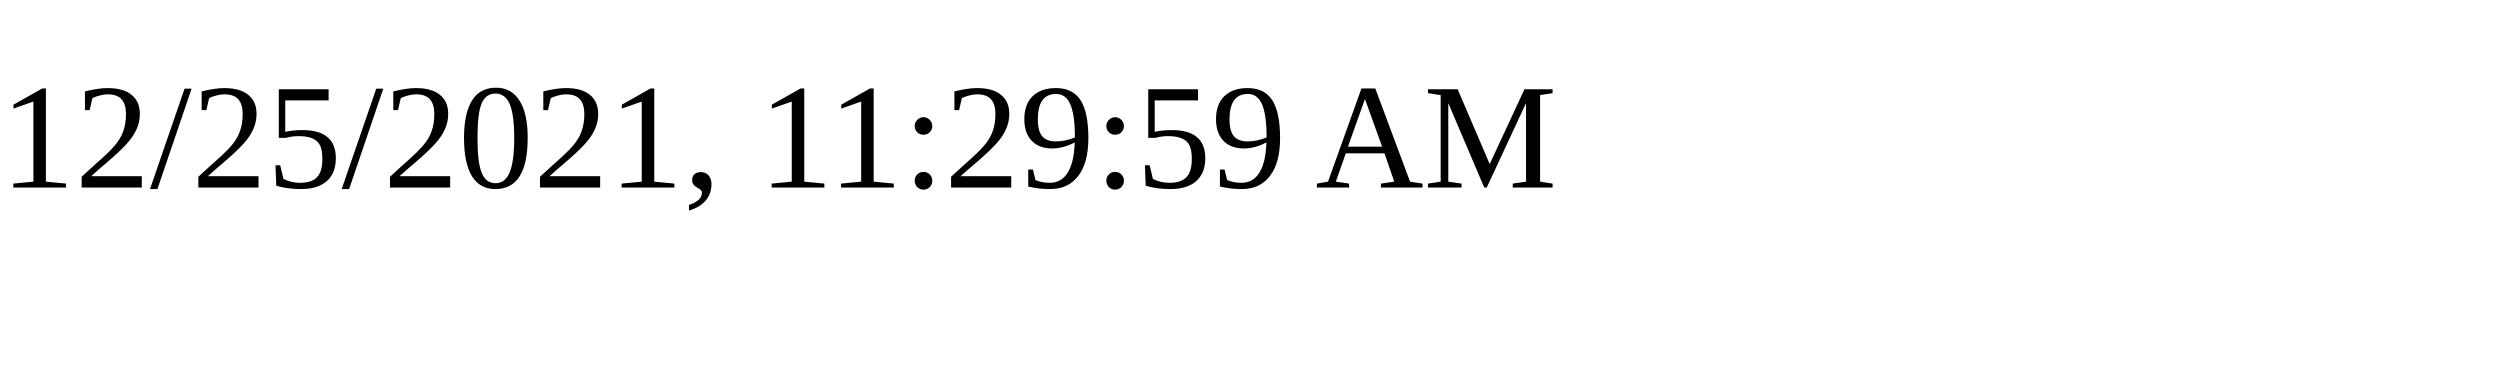
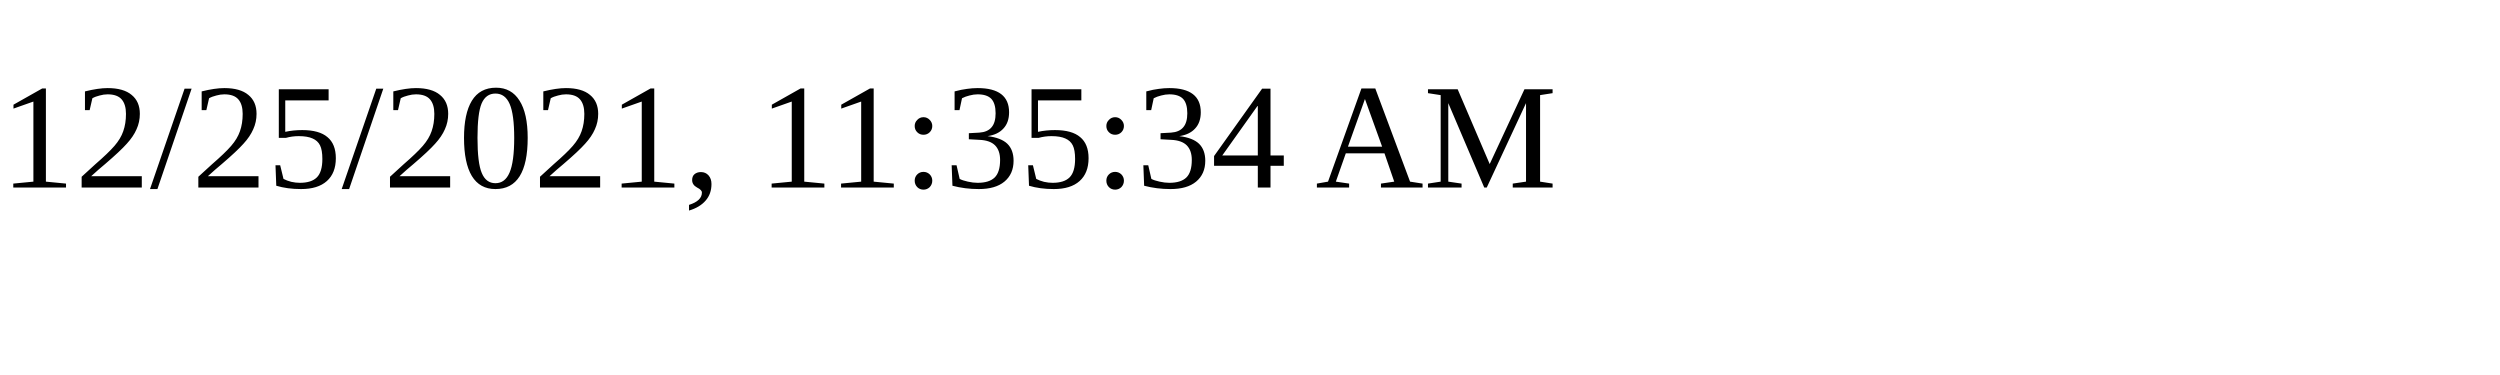
<svg xmlns="http://www.w3.org/2000/svg" height="30" width="200">
-   <text x="0" y="15">12/25/2021, 11:29:59 AM</text>
+   <text x="0" y="15">12/25/2021, 11:35:34 AM</text>
</svg>
